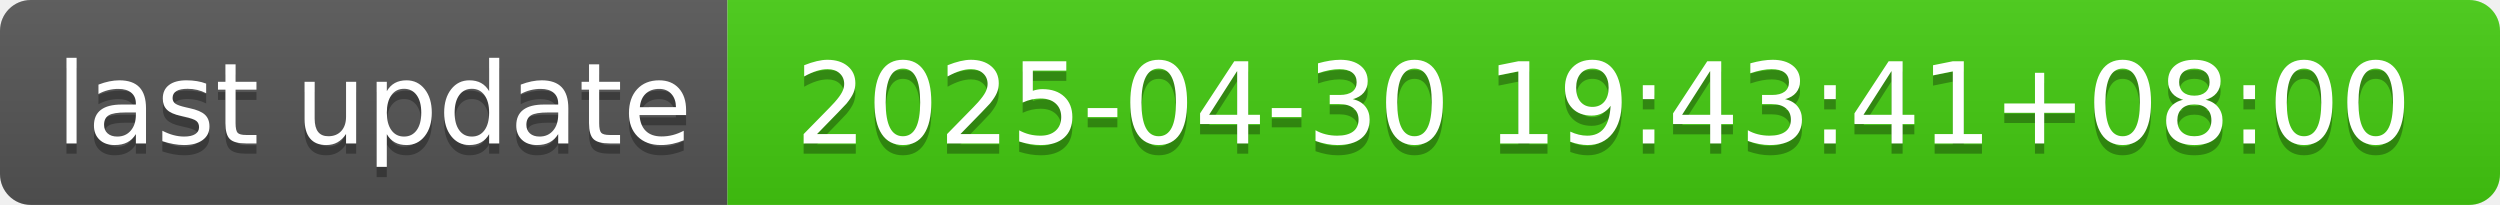
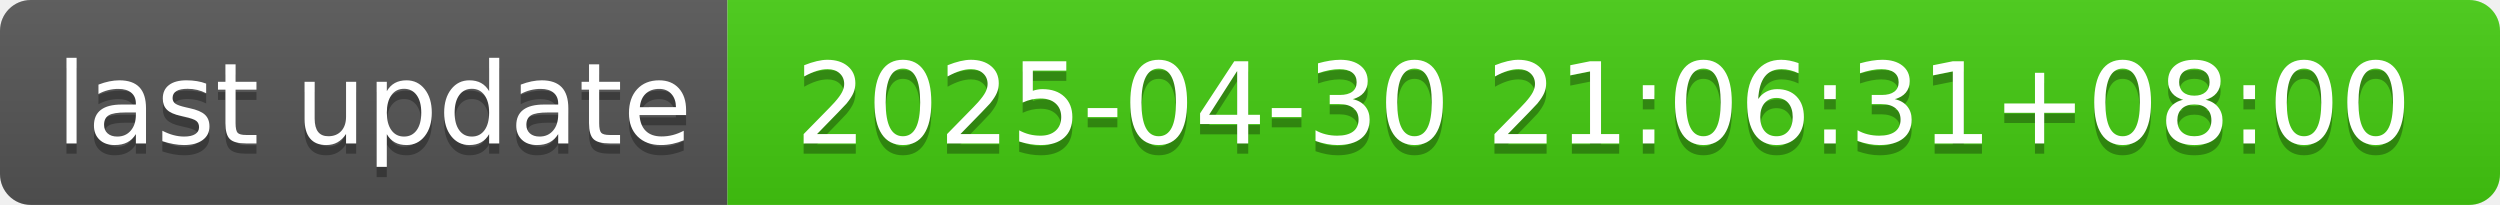
- <svg xmlns="http://www.w3.org/2000/svg" width="244" height="20" role="img" aria-label="last update: 2025-04-30 19:43:41+08:00">
+ <svg xmlns="http://www.w3.org/2000/svg" width="244" height="20" role="img" aria-label="last update: 2025-04-30 21:06:31+08:00">
  <linearGradient id="s" x2="0" y2="100%">
    <stop offset="0" stop-color="#bbb" stop-opacity=".1" />
    <stop offset="1" stop-opacity=".1" />
  </linearGradient>
  <clipPath id="r">
    <rect width="244" height="20" rx="3" fill="#fff" />
  </clipPath>
  <g clip-path="url(#r)">
    <rect width="71" height="20" fill="#555" />
    <rect x="71" width="173" height="20" fill="#4c1" />
    <rect width="244" height="20" fill="url(#s)" />
  </g>
  <g fill="#fff" text-anchor="middle" font-family="Verdana,Geneva,DejaVu Sans,sans-serif" text-rendering="geometricPrecision" font-size="110">
    <text aria-hidden="true" x="365" y="150" fill="#010101" fill-opacity=".3" transform="scale(.1)" textLength="610">last update</text>
    <text x="365" y="140" transform="scale(.1)" fill="#fff" textLength="610">last update</text>
-     <text aria-hidden="true" x="1565" y="150" fill="#010101" fill-opacity=".3" transform="scale(.1)" textLength="1630">2025-04-30 19:43:41+08:00</text>
-     <text x="1565" y="140" transform="scale(.1)" fill="#fff" textLength="1630">2025-04-30 19:43:41+08:00</text>
+     <text aria-hidden="true" x="1565" y="150" fill="#010101" fill-opacity=".3" transform="scale(.1)" textLength="1630">2025-04-30 21:06:31+08:00</text>
+     <text x="1565" y="140" transform="scale(.1)" fill="#fff" textLength="1630">2025-04-30 21:06:31+08:00</text>
  </g>
</svg>
